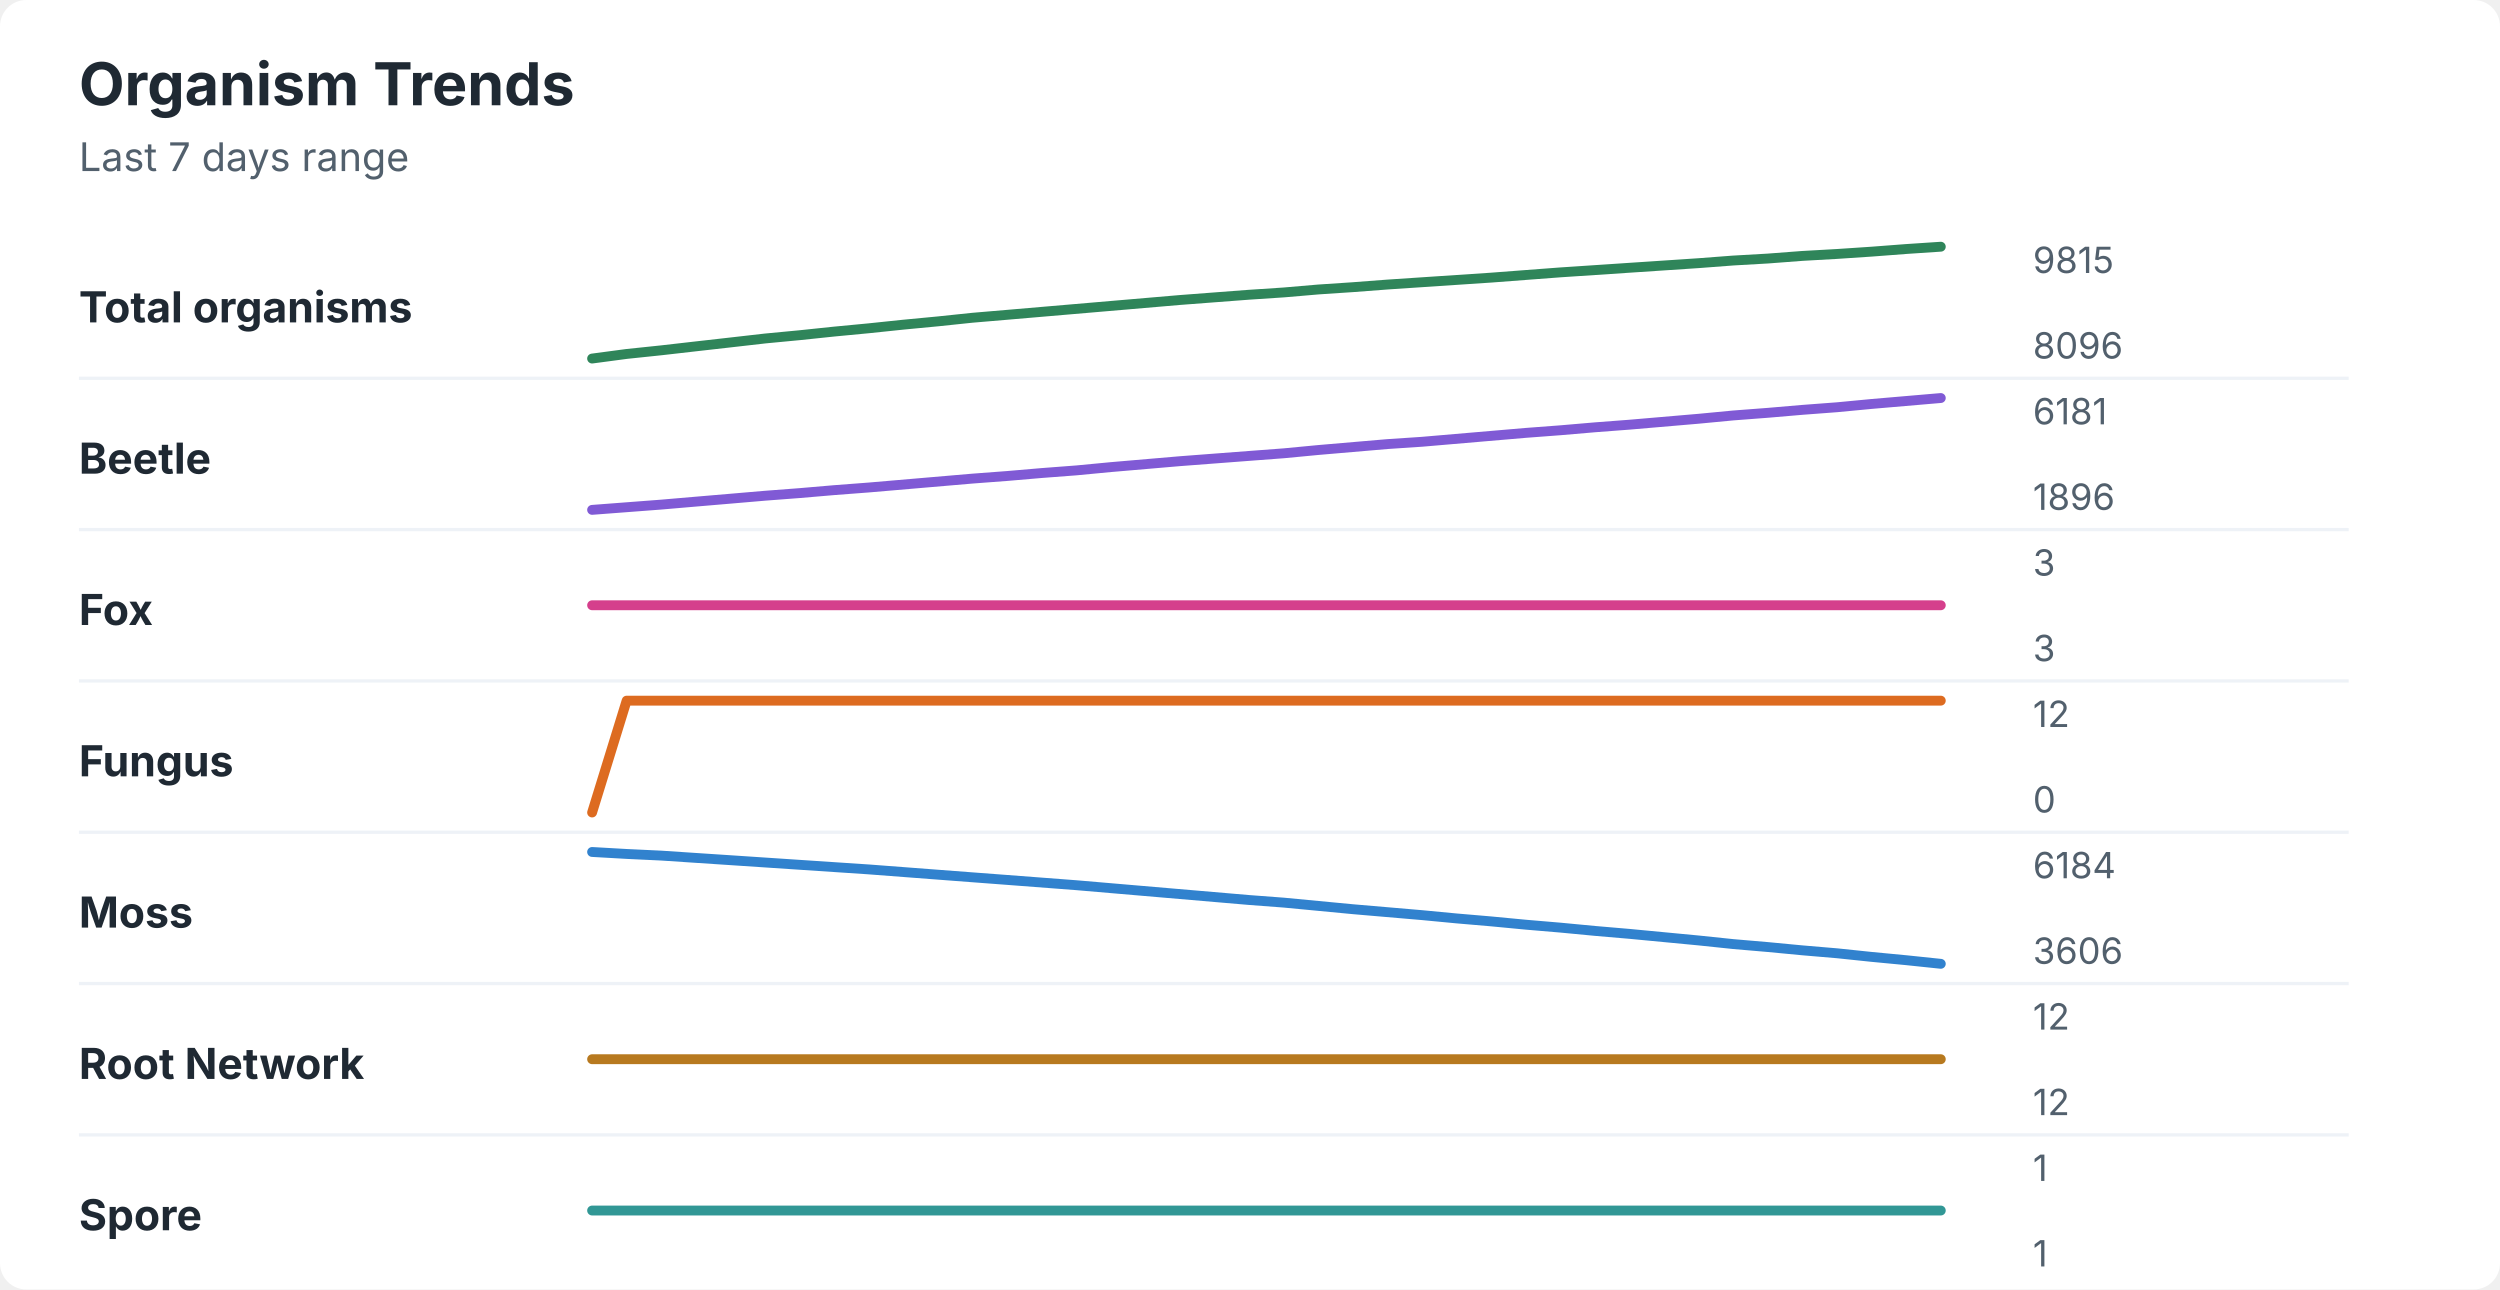
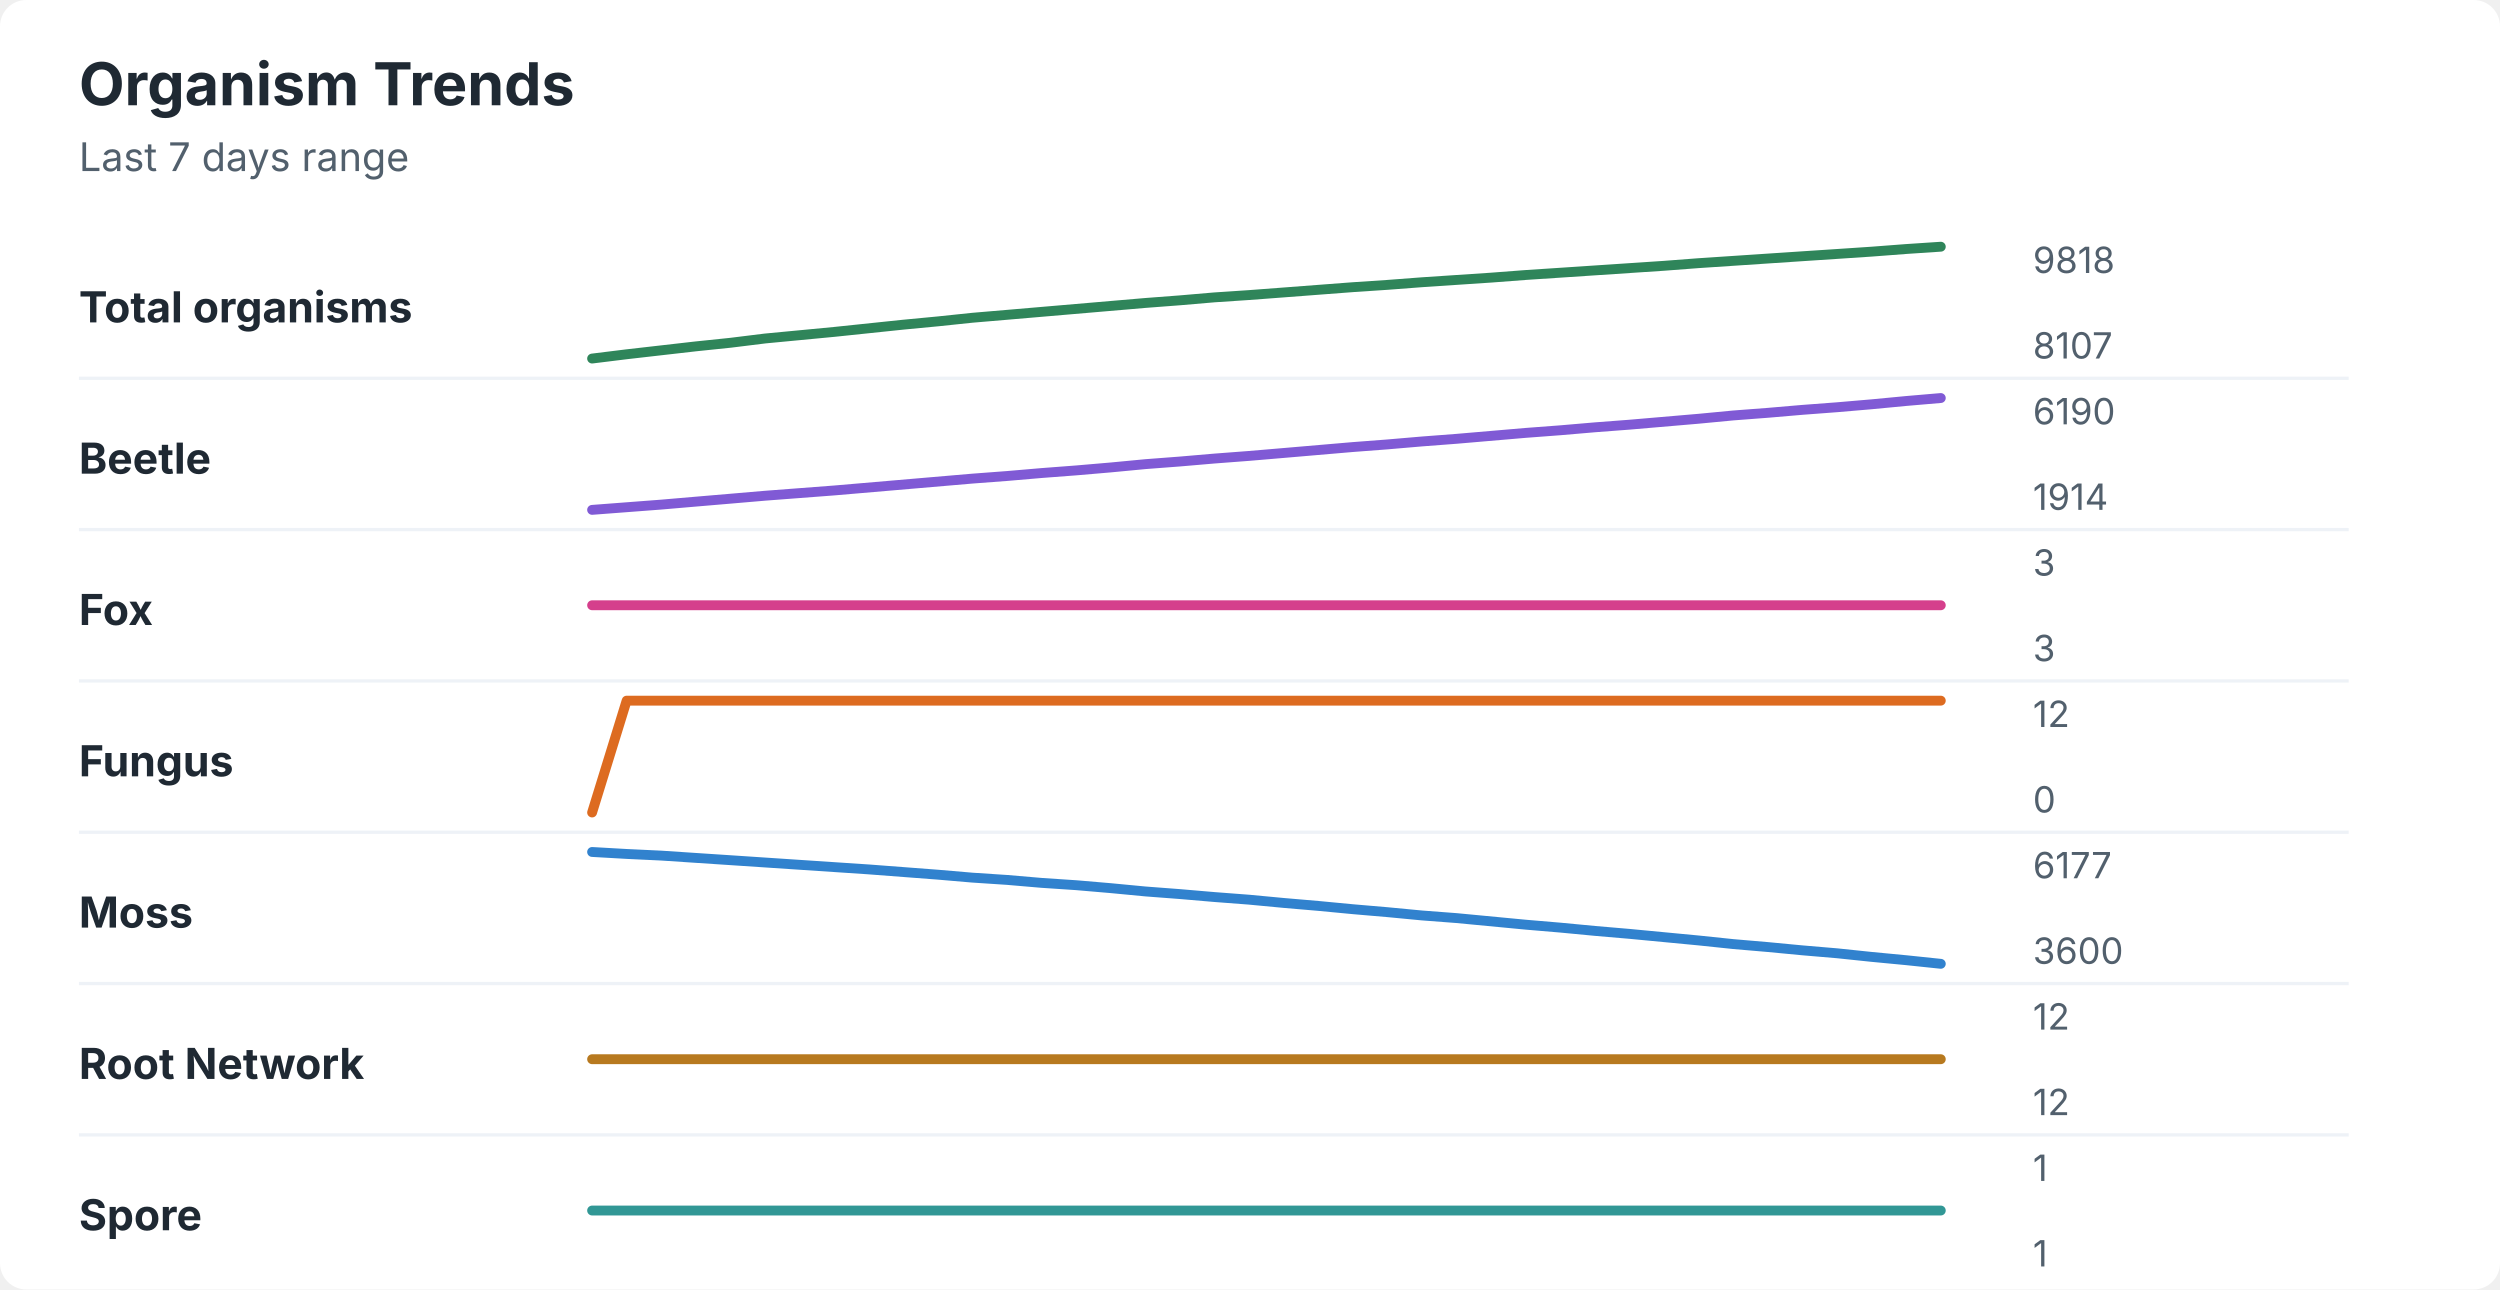
<svg xmlns="http://www.w3.org/2000/svg" width="760" height="392" viewBox="0 0 760 392" role="img" aria-labelledby="title desc">
  <rect width="760" height="392" rx="8" fill="#ffffff" />
  <style>
    text { font-family: -apple-system, BlinkMacSystemFont, "Segoe UI", sans-serif; }
    .title { font-size: 18px; font-weight: 700; fill: #1f2933; }
    .subtitle { font-size: 12px; fill: #52606d; }
    .label { font-size: 13px; font-weight: 650; fill: #1f2933; }
    .axis-value { font-size: 11px; fill: #52606d; }
    .separator { stroke: #eef2f7; stroke-width: 1; }
  </style>
  <text x="24" y="32" class="title">Organism Trends</text>
  <text x="24" y="52" class="subtitle">Last 7 days range</text>
  <text x="24" y="98" class="label">Total organisms</text>
-   <polyline points="180.0,109.0 190.5,107.6 201.0,106.5 211.5,105.3 222.1,104.1 232.6,102.9 243.1,101.9 253.6,100.8 264.1,99.8 274.6,98.7 285.1,97.7 295.6,96.6 306.2,95.7 316.7,94.8 327.2,93.9 337.7,93.0 348.2,92.1 358.7,91.2 369.2,90.4 379.7,89.6 390.3,88.9 400.8,88.0 411.3,87.3 421.8,86.5 432.3,85.8 442.8,85.1 453.3,84.4 463.8,83.6 474.4,82.8 484.9,82.1 495.4,81.4 505.9,80.7 516.4,80.0 526.9,79.2 537.4,78.6 547.9,77.8 558.5,77.2 569.0,76.5 579.5,75.7 590.0,75.0 " fill="none" stroke="#2f855a" stroke-width="3" stroke-linecap="round" stroke-linejoin="round" />
-   <text x="618" y="83" class="axis-value">9815</text>
-   <text x="618" y="109" class="axis-value">8096</text>
+   <polyline points="180.0,109.0 190.5,107.7 201.0,106.5 211.5,105.3 222.1,104.2 232.6,102.9 243.1,101.9 253.6,100.9 264.1,99.8 274.6,98.7 285.1,97.7 295.6,96.6 306.2,95.7 316.7,94.8 327.2,93.9 337.7,93.0 348.2,92.1 358.7,91.3 369.2,90.4 379.7,89.7 390.3,88.9 400.8,88.1 411.3,87.3 421.8,86.6 432.3,85.8 442.8,85.1 453.3,84.4 463.8,83.6 474.4,82.9 484.9,82.2 495.4,81.5 505.9,80.8 516.4,80.0 526.9,79.3 537.4,78.6 547.9,77.9 558.5,77.2 569.0,76.5 579.5,75.7 590.0,75.0 " fill="none" stroke="#2f855a" stroke-width="3" stroke-linecap="round" stroke-linejoin="round" />
+   <text x="618" y="83" class="axis-value">9818</text>
+   <text x="618" y="109" class="axis-value">8107</text>
  <line x1="24" y1="115.0" x2="714" y2="115.0" class="separator" />
  <text x="24" y="144" class="label">Beetle</text>
-   <polyline points="180.0,155.0 190.5,154.2 201.0,153.4 211.5,152.5 222.1,151.6 232.6,150.7 243.1,149.9 253.6,149.0 264.1,148.2 274.6,147.3 285.1,146.4 295.6,145.5 306.2,144.7 316.7,143.8 327.2,143.0 337.7,142.0 348.2,141.1 358.7,140.2 369.2,139.4 379.7,138.6 390.3,137.8 400.8,136.8 411.3,135.9 421.8,135.0 432.3,134.3 442.8,133.4 453.3,132.5 463.8,131.6 474.4,130.8 484.9,129.9 495.4,129.1 505.9,128.2 516.4,127.3 526.9,126.3 537.4,125.5 547.9,124.6 558.5,123.8 569.0,122.8 579.5,121.9 590.0,121.0 " fill="none" stroke="#805ad5" stroke-width="3" stroke-linecap="round" stroke-linejoin="round" />
-   <text x="618" y="129" class="axis-value">6181</text>
-   <text x="618" y="155" class="axis-value">1896</text>
+   <polyline points="180.0,155.0 190.5,154.2 201.0,153.4 211.5,152.5 222.1,151.6 232.6,150.7 243.1,149.9 253.6,149.1 264.1,148.2 274.6,147.3 285.1,146.4 295.6,145.5 306.2,144.7 316.7,143.8 327.2,143.0 337.7,142.1 348.2,141.1 358.7,140.3 369.2,139.4 379.7,138.6 390.3,137.7 400.8,136.8 411.3,135.9 421.8,135.1 432.3,134.2 442.8,133.4 453.3,132.5 463.8,131.6 474.4,130.8 484.9,129.9 495.4,129.1 505.9,128.2 516.4,127.3 526.9,126.3 537.4,125.5 547.9,124.6 558.5,123.8 569.0,122.9 579.5,121.9 590.0,121.0 " fill="none" stroke="#805ad5" stroke-width="3" stroke-linecap="round" stroke-linejoin="round" />
+   <text x="618" y="129" class="axis-value">6190</text>
+   <text x="618" y="155" class="axis-value">1914</text>
  <line x1="24" y1="161.0" x2="714" y2="161.0" class="separator" />
  <text x="24" y="190" class="label">Fox</text>
  <polyline points="180.0,184.0 190.5,184.0 201.0,184.0 211.5,184.0 222.1,184.0 232.6,184.0 243.1,184.0 253.6,184.0 264.1,184.0 274.6,184.0 285.1,184.0 295.6,184.0 306.2,184.0 316.7,184.0 327.2,184.0 337.7,184.0 348.2,184.0 358.7,184.0 369.2,184.0 379.7,184.0 390.3,184.0 400.8,184.0 411.3,184.0 421.8,184.0 432.3,184.0 442.8,184.0 453.3,184.0 463.8,184.0 474.4,184.0 484.9,184.0 495.4,184.0 505.9,184.0 516.4,184.0 526.9,184.0 537.4,184.0 547.9,184.0 558.5,184.0 569.0,184.0 579.5,184.0 590.0,184.0 " fill="none" stroke="#d53f8c" stroke-width="3" stroke-linecap="round" stroke-linejoin="round" />
  <text x="618" y="175" class="axis-value">3</text>
  <text x="618" y="201" class="axis-value">3</text>
  <line x1="24" y1="207.0" x2="714" y2="207.0" class="separator" />
  <text x="24" y="236" class="label">Fungus</text>
  <polyline points="180.0,247.0 190.5,213.0 201.0,213.0 211.5,213.0 222.1,213.0 232.6,213.0 243.1,213.0 253.6,213.0 264.1,213.0 274.6,213.0 285.1,213.0 295.6,213.0 306.2,213.0 316.7,213.0 327.2,213.0 337.7,213.0 348.2,213.0 358.7,213.0 369.2,213.0 379.7,213.0 390.3,213.0 400.8,213.0 411.3,213.0 421.8,213.0 432.3,213.0 442.8,213.0 453.3,213.0 463.8,213.0 474.4,213.0 484.9,213.0 495.4,213.0 505.9,213.0 516.4,213.0 526.9,213.0 537.4,213.0 547.9,213.0 558.5,213.0 569.0,213.0 579.5,213.0 590.0,213.0 " fill="none" stroke="#dd6b20" stroke-width="3" stroke-linecap="round" stroke-linejoin="round" />
  <text x="618" y="221" class="axis-value">12</text>
  <text x="618" y="247" class="axis-value">0</text>
  <line x1="24" y1="253.0" x2="714" y2="253.0" class="separator" />
  <text x="24" y="282" class="label">Moss</text>
-   <polyline points="180.0,259.0 190.5,259.6 201.0,260.1 211.5,260.8 222.1,261.5 232.6,262.2 243.1,262.9 253.6,263.6 264.1,264.3 274.6,265.1 285.1,265.9 295.6,266.7 306.2,267.5 316.7,268.3 327.2,269.1 337.7,270.0 348.2,270.9 358.7,271.8 369.2,272.7 379.7,273.6 390.3,274.4 400.8,275.4 411.3,276.4 421.8,277.3 432.3,278.2 442.8,279.2 453.3,280.1 463.8,281.1 474.4,282.0 484.9,283.0 495.4,283.9 505.9,284.9 516.4,285.9 526.9,287.0 537.4,287.9 547.9,288.9 558.5,289.8 569.0,290.9 579.5,291.9 590.0,293.0 " fill="none" stroke="#3182ce" stroke-width="3" stroke-linecap="round" stroke-linejoin="round" />
-   <text x="618" y="267" class="axis-value">6184</text>
-   <text x="618" y="293" class="axis-value">3606</text>
+   <polyline points="180.0,259.0 190.5,259.6 201.0,260.1 211.5,260.8 222.1,261.5 232.6,262.2 243.1,262.9 253.6,263.6 264.1,264.3 274.6,265.1 285.1,265.9 295.6,266.8 306.2,267.5 316.7,268.4 327.2,269.1 337.7,270.0 348.2,271.0 358.7,271.8 369.2,272.7 379.7,273.5 390.3,274.5 400.8,275.4 411.3,276.4 421.8,277.3 432.3,278.3 442.8,279.1 453.3,280.1 463.8,281.1 474.4,282.0 484.9,283.0 495.4,283.9 505.9,284.9 516.4,285.9 526.9,287.0 537.4,287.9 547.9,288.9 558.5,289.8 569.0,290.9 579.5,291.9 590.0,293.0 " fill="none" stroke="#3182ce" stroke-width="3" stroke-linecap="round" stroke-linejoin="round" />
+   <text x="618" y="267" class="axis-value">6177</text>
+   <text x="618" y="293" class="axis-value">3600</text>
  <line x1="24" y1="299.0" x2="714" y2="299.0" class="separator" />
  <text x="24" y="328" class="label">Root Network</text>
  <polyline points="180.0,322.0 190.5,322.0 201.0,322.0 211.5,322.0 222.1,322.0 232.6,322.0 243.1,322.0 253.6,322.0 264.1,322.0 274.6,322.0 285.1,322.0 295.6,322.0 306.2,322.0 316.7,322.0 327.2,322.0 337.7,322.0 348.2,322.0 358.7,322.0 369.2,322.0 379.7,322.0 390.3,322.0 400.8,322.0 411.3,322.0 421.8,322.0 432.3,322.0 442.8,322.0 453.3,322.0 463.8,322.0 474.4,322.0 484.9,322.0 495.4,322.0 505.9,322.0 516.4,322.0 526.9,322.0 537.4,322.0 547.9,322.0 558.5,322.0 569.0,322.0 579.5,322.0 590.0,322.0 " fill="none" stroke="#b7791f" stroke-width="3" stroke-linecap="round" stroke-linejoin="round" />
  <text x="618" y="313" class="axis-value">12</text>
  <text x="618" y="339" class="axis-value">12</text>
  <line x1="24" y1="345.0" x2="714" y2="345.0" class="separator" />
  <text x="24" y="374" class="label">Spore</text>
  <polyline points="180.0,368.0 190.5,368.0 201.0,368.0 211.5,368.0 222.1,368.0 232.6,368.0 243.1,368.0 253.6,368.0 264.1,368.0 274.6,368.0 285.1,368.0 295.6,368.0 306.2,368.0 316.7,368.0 327.2,368.0 337.7,368.0 348.2,368.0 358.7,368.0 369.2,368.0 379.7,368.0 390.3,368.0 400.8,368.0 411.3,368.0 421.8,368.0 432.3,368.0 442.8,368.0 453.3,368.0 463.8,368.0 474.4,368.0 484.9,368.0 495.4,368.0 505.9,368.0 516.4,368.0 526.9,368.0 537.4,368.0 547.9,368.0 558.5,368.0 569.0,368.0 579.5,368.0 590.0,368.0 " fill="none" stroke="#319795" stroke-width="3" stroke-linecap="round" stroke-linejoin="round" />
  <text x="618" y="359" class="axis-value">1</text>
  <text x="618" y="385" class="axis-value">1</text>
</svg>
